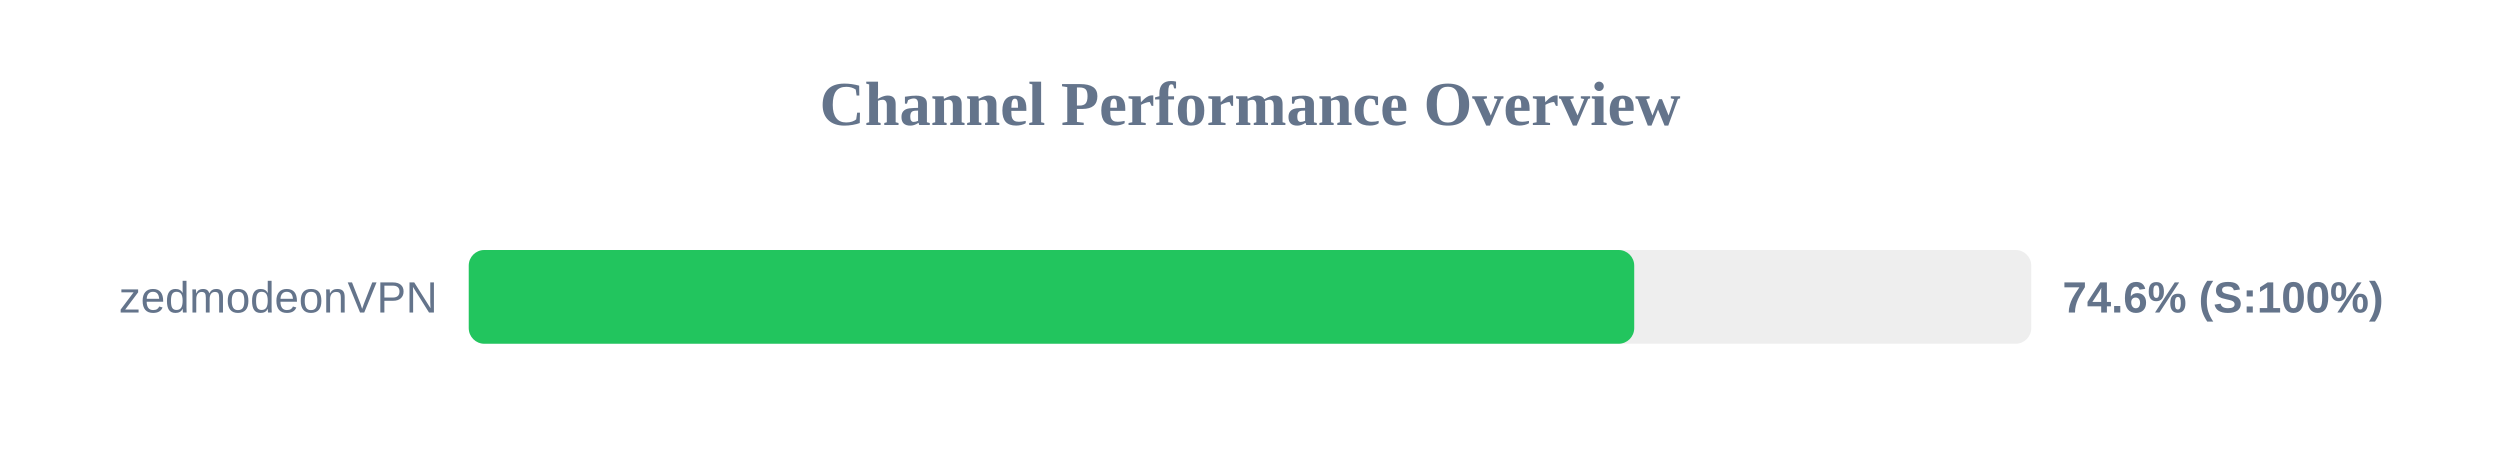
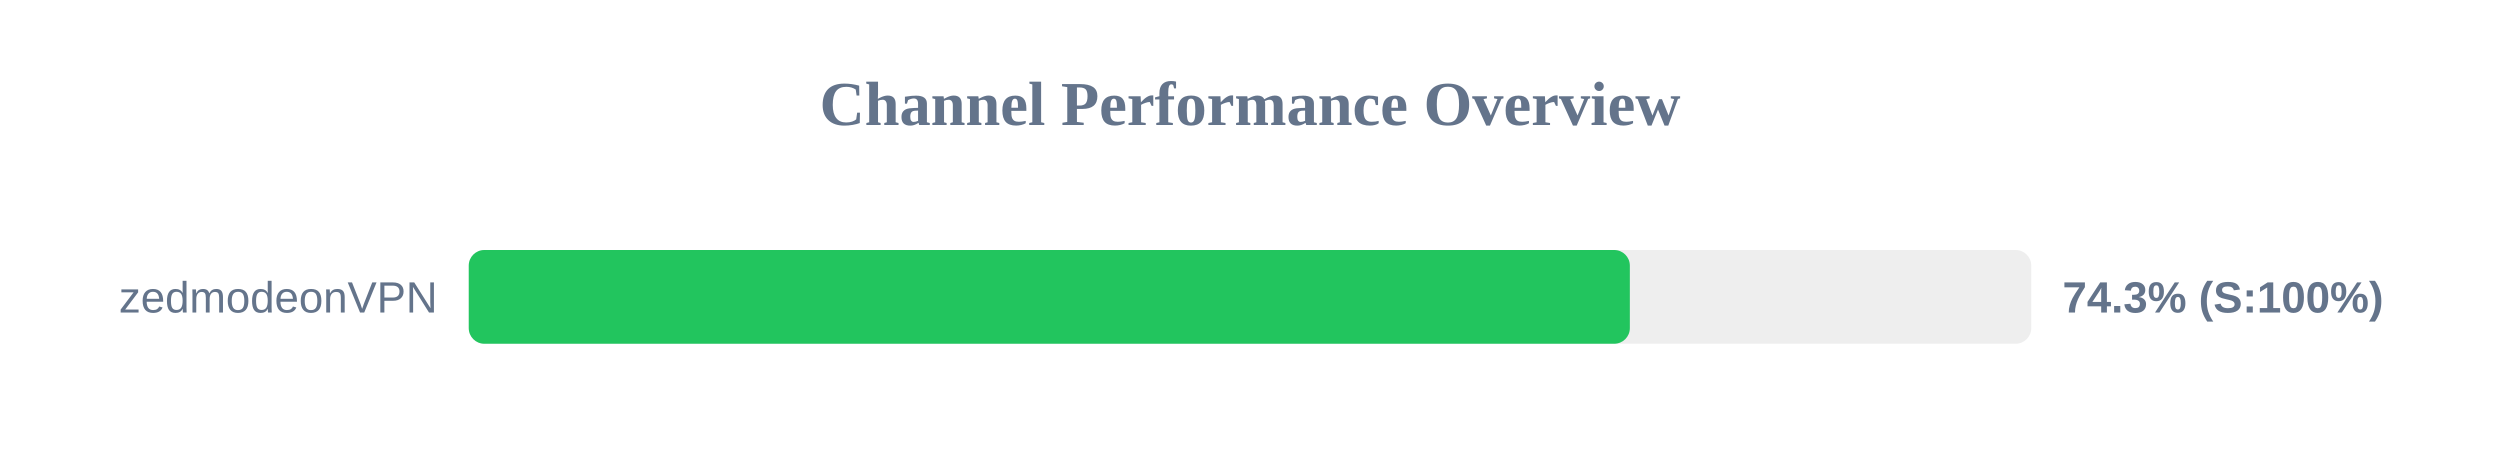
<svg xmlns="http://www.w3.org/2000/svg" width="800" height="150" version="1.1">
  <style>
        .row { font: 14px Arial; fill: #64748b; }
        .score { font: bold 14px Arial; fill: #64748b; }
    </style>
  <text x="400" y="40" text-anchor="middle" font-size="20px" font-weight="bold" fill="#64748b">Channel Performance Overview</text>
  <rect x="150" y="80" width="500" height="30" fill="#eee" rx="5" />
-   <rect x="150" y="80" width="372.95" height="30" fill="#22c55e" rx="5" />
+   <rect x="150" y="80" width="371.55" height="30" fill="#22c55e" rx="5" />
  <text x="140" y="100" text-anchor="end" class="row">zedmodeonVPN</text>
-   <text x="660" y="100" text-anchor="start" class="score">74.6% (S:100%)</text>
+   <text x="660" y="100" text-anchor="start" class="score">74.3% (S:100%)</text>
</svg>
